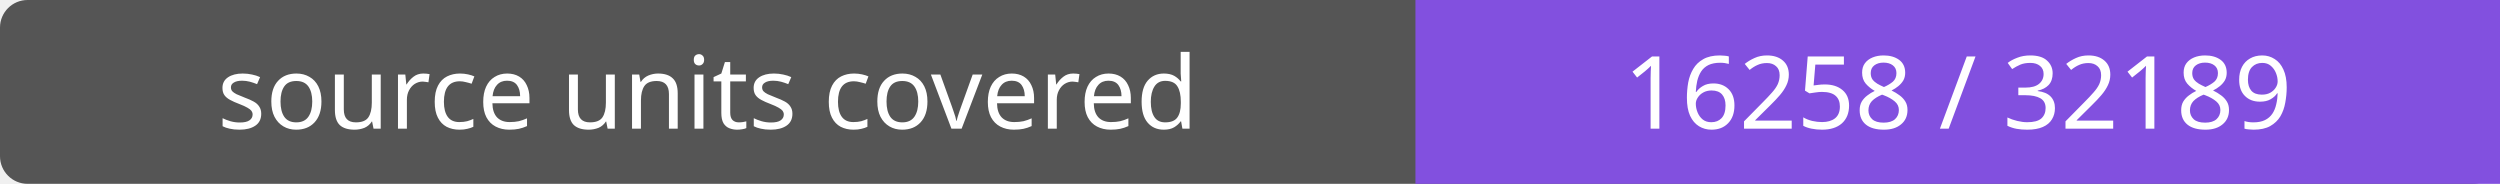
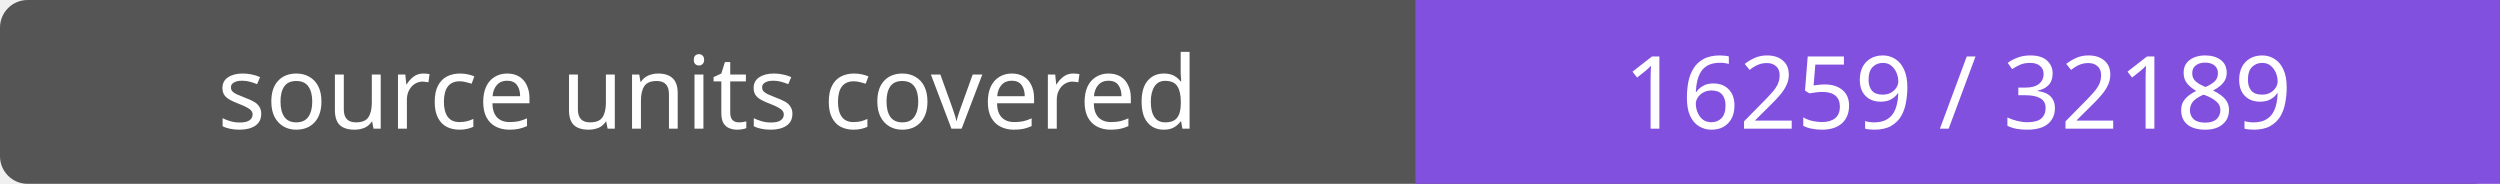
- <svg xmlns="http://www.w3.org/2000/svg" width="272" height="20" role="img" aria-label="source units covered: 16258 / 32189">
+ <svg xmlns="http://www.w3.org/2000/svg" width="272" height="20" role="img" aria-label="source units covered: 16259 / 32189">
  <rect width="272" height="20" rx="3" fill="#555" />
  <path fill="#8250df" d="M154 0h118v20H154z" />
  <g fill="#fff" text-anchor="middle" font-family="Verdana,sans-serif" font-size="11">
    <text x="77.0" y="14">source units covered</text>
-     <text x="213.0" y="14">16258 / 32189</text>
+     <text x="213.0" y="14">16259 / 32189</text>
  </g>
</svg>
